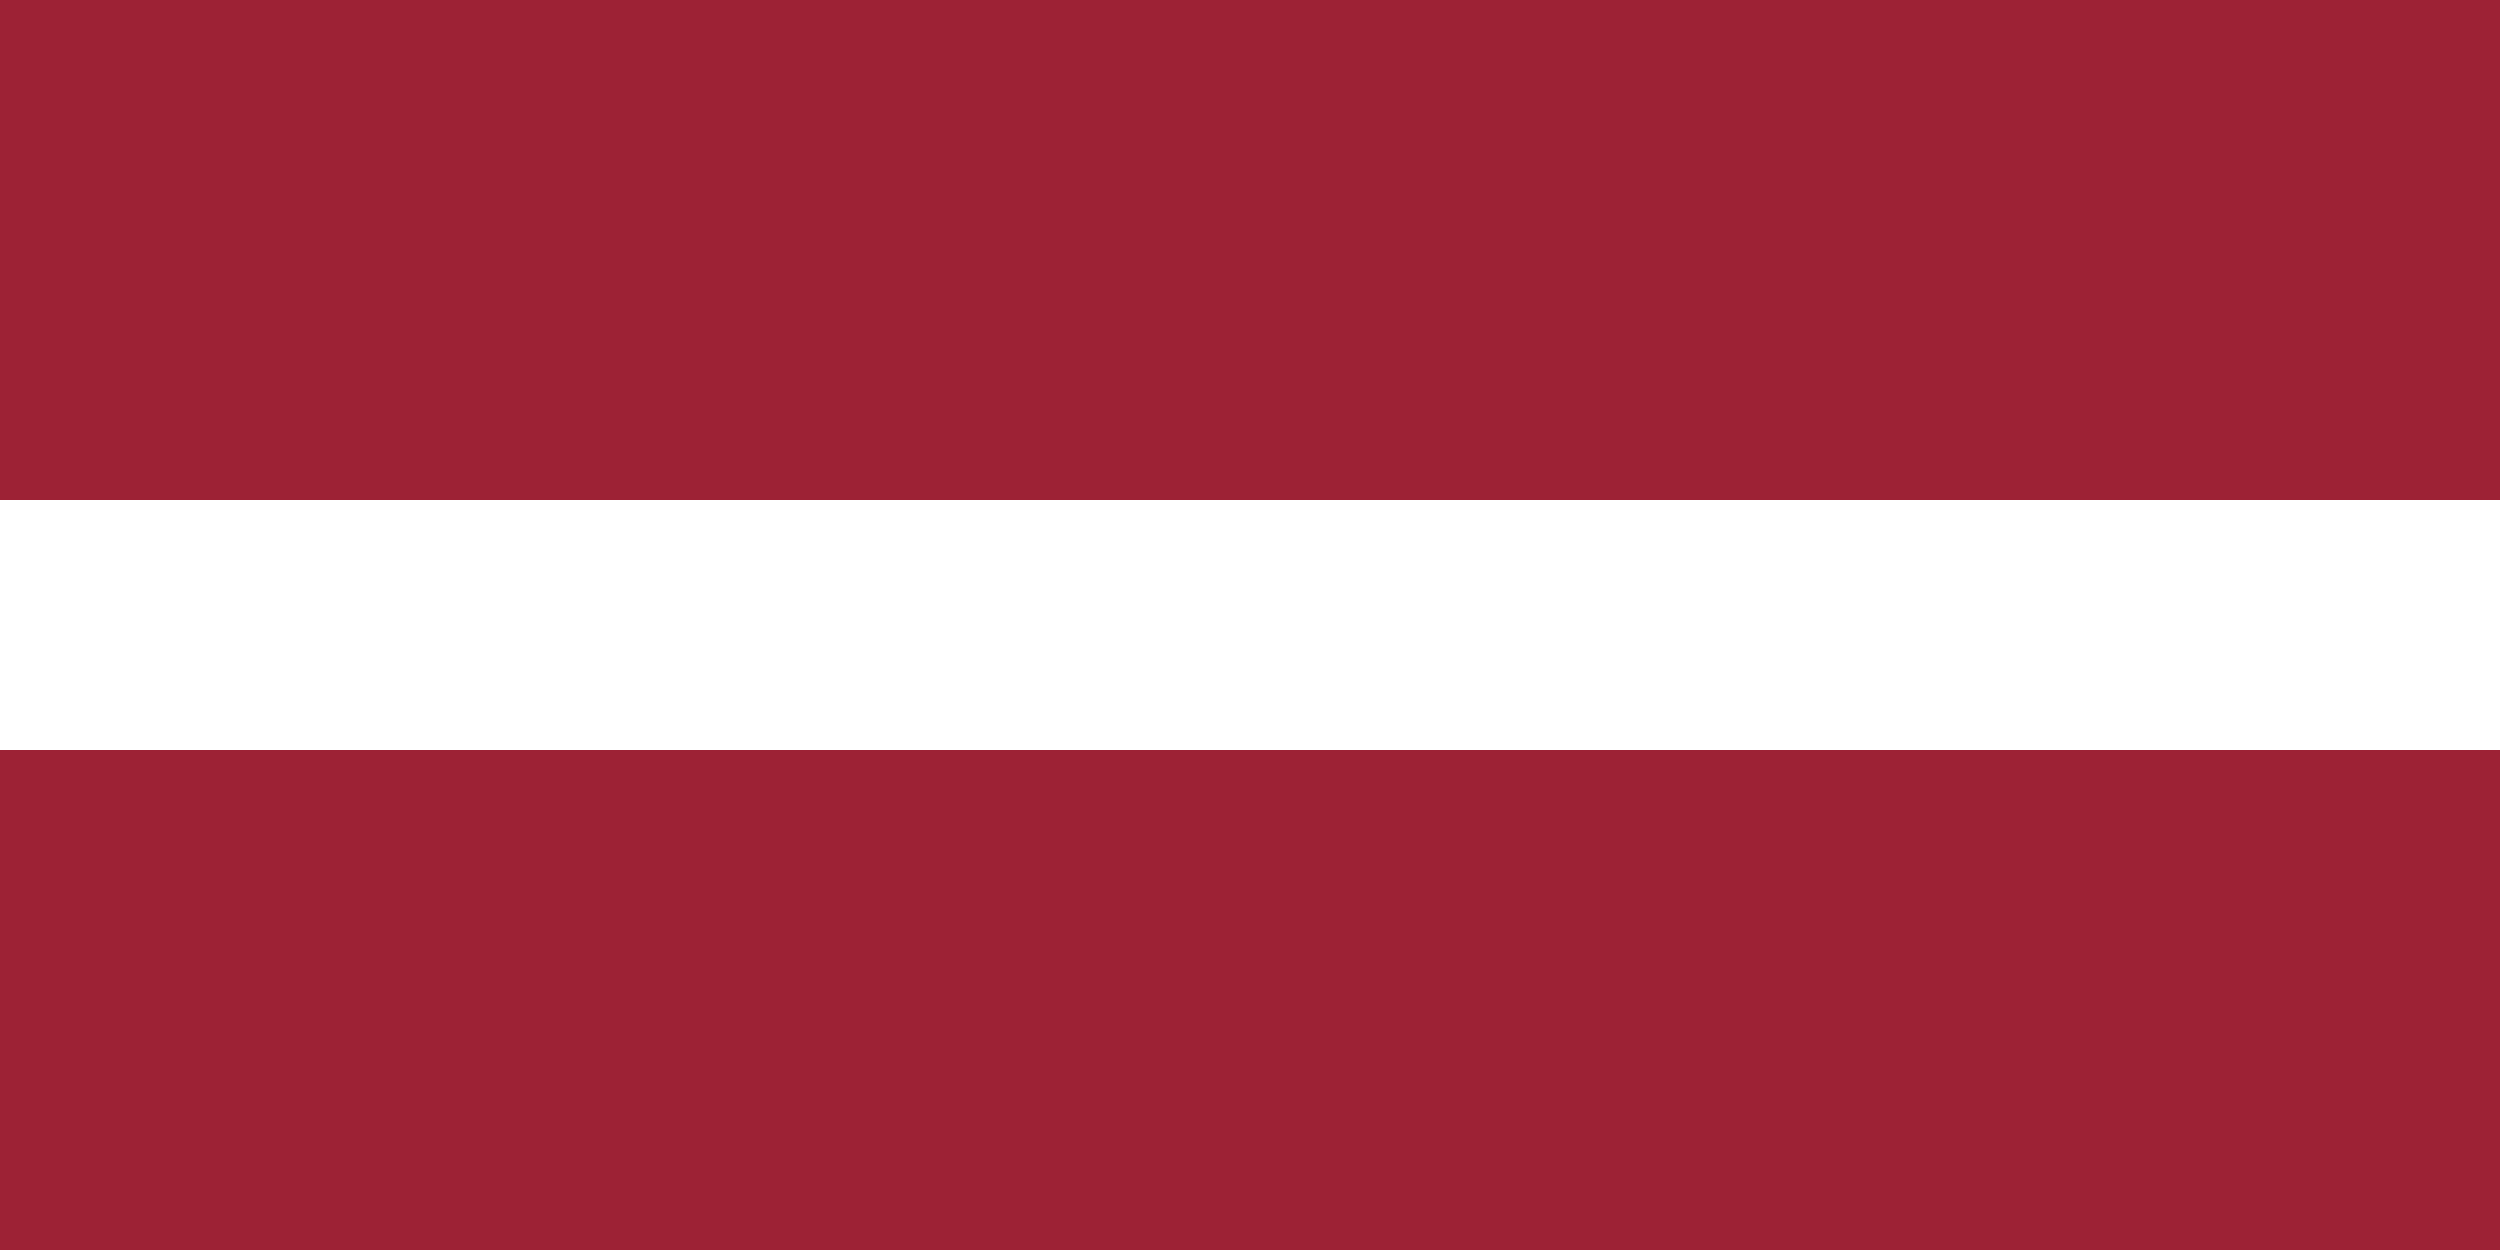
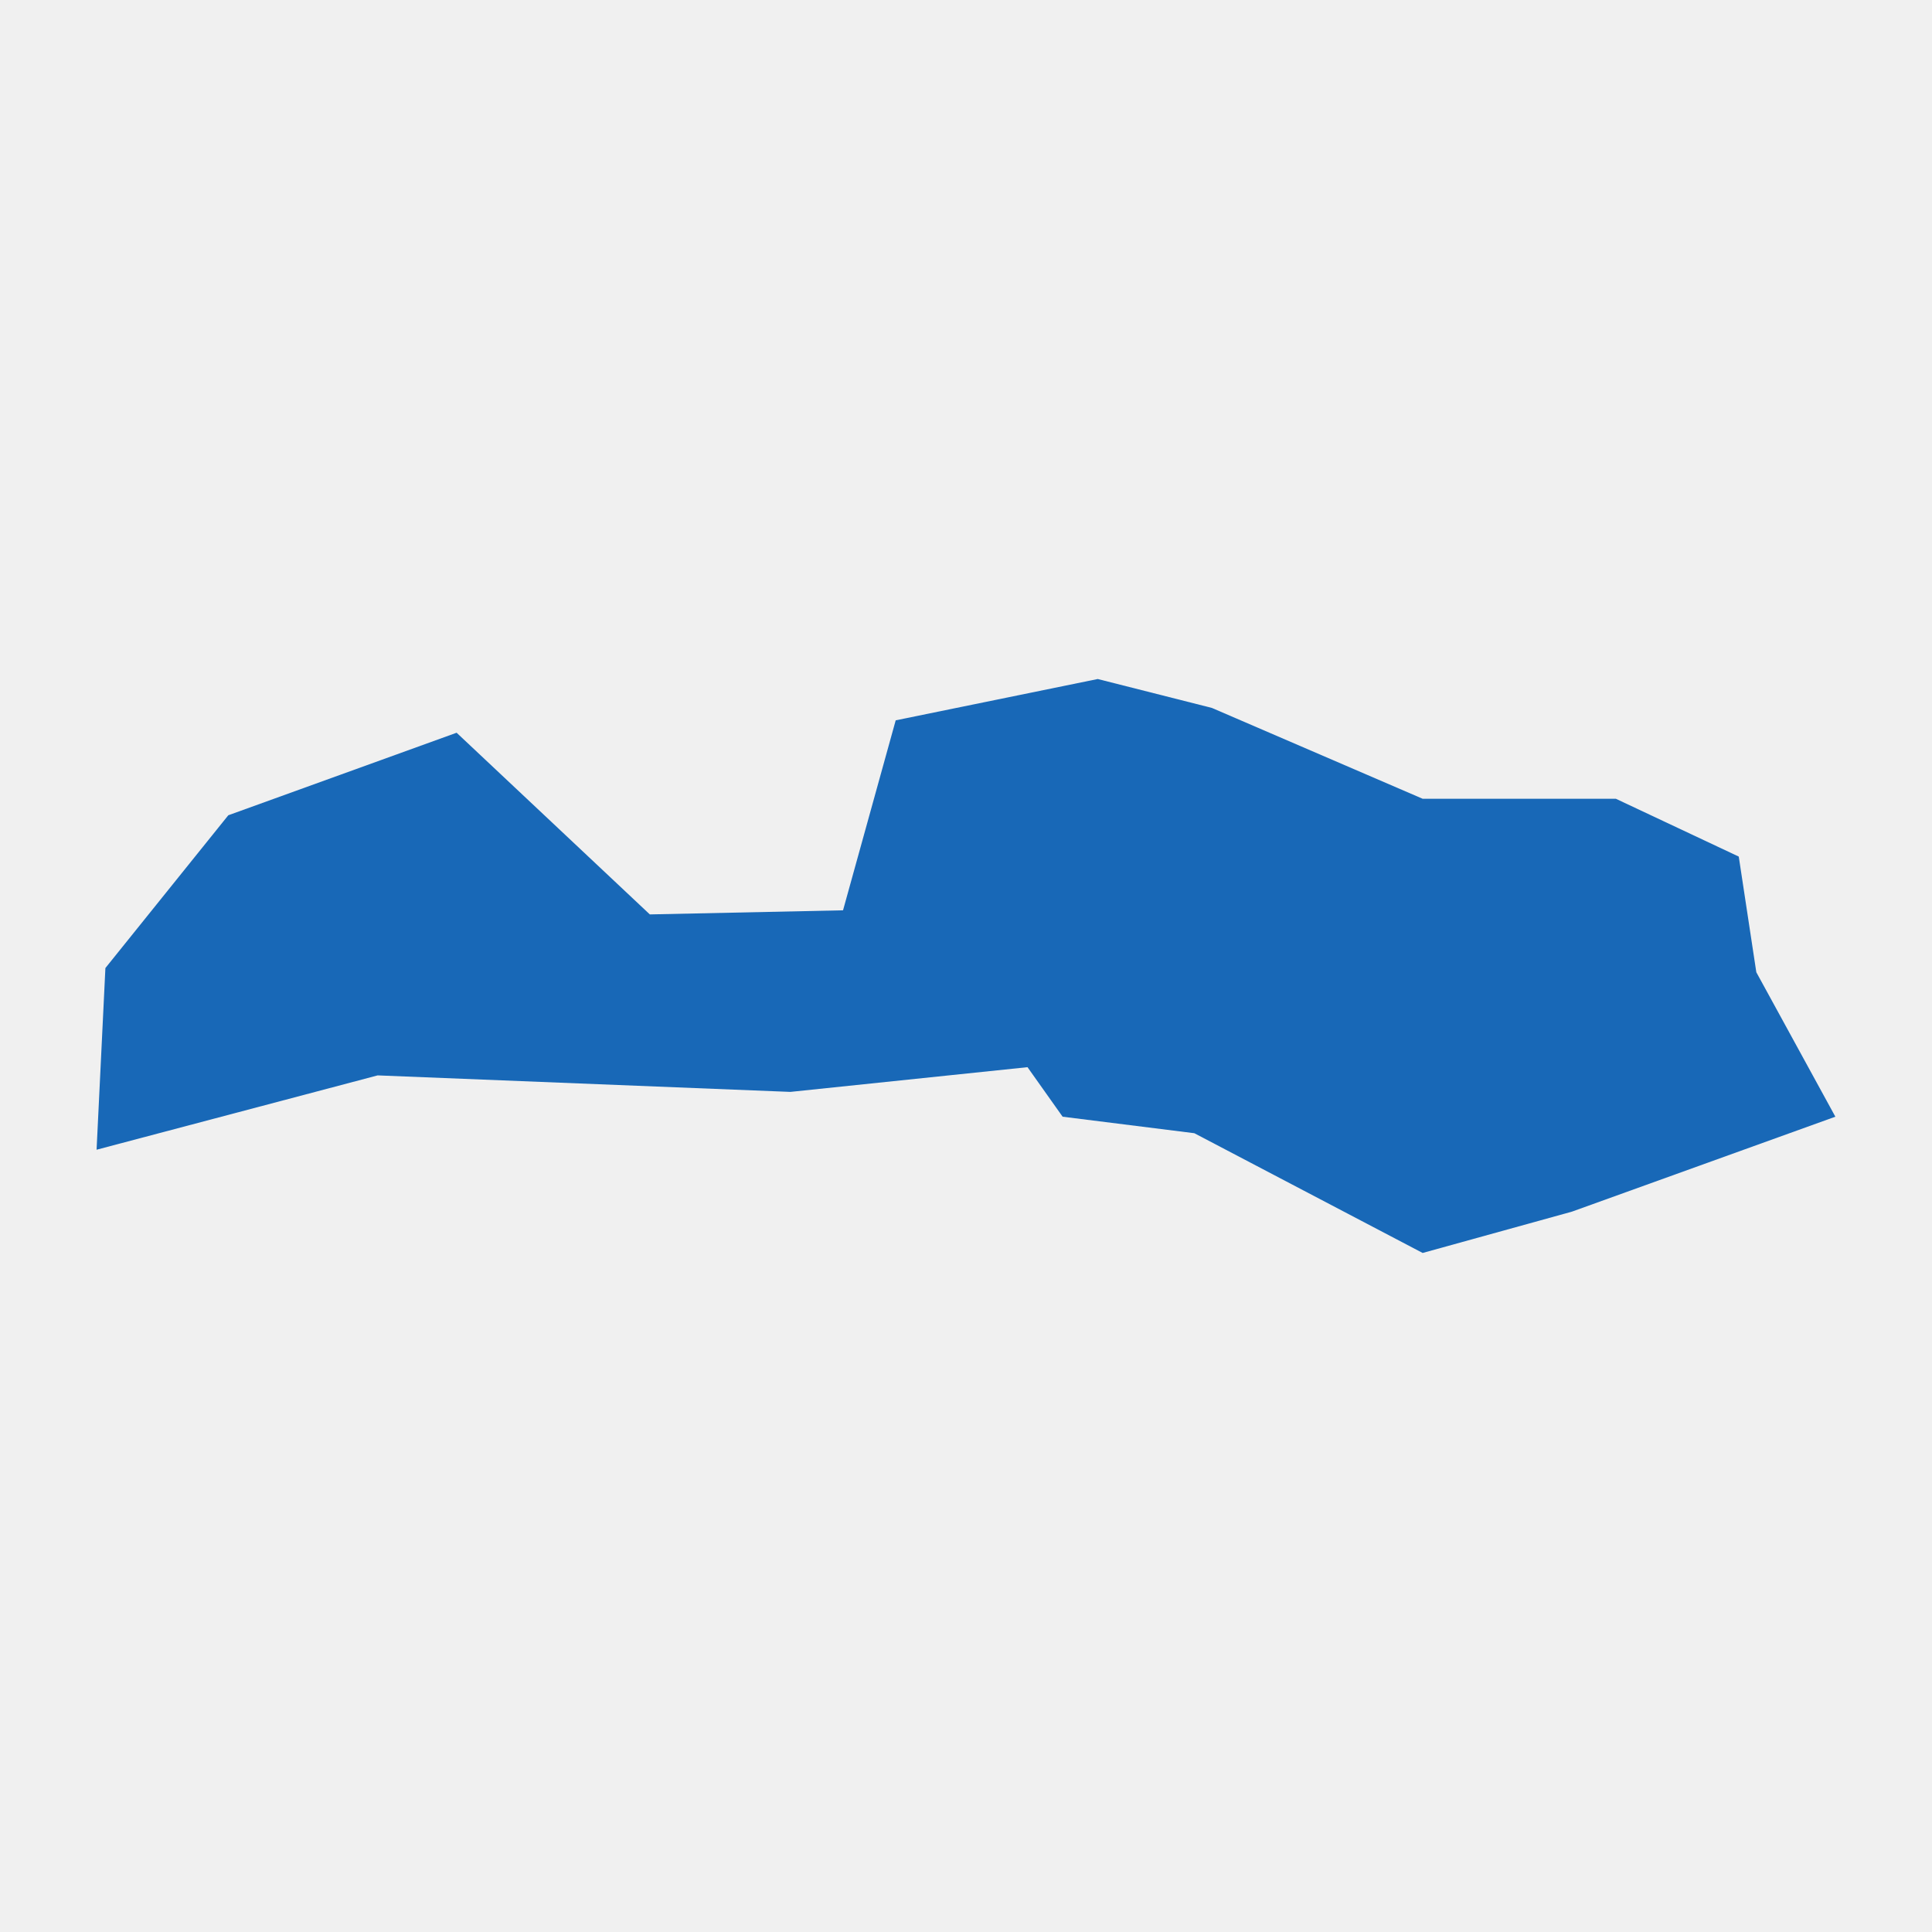
- <svg xmlns="http://www.w3.org/2000/svg" viewBox="0 0 6 3">
-   <path fill="#9D2235" d="M0 0h6v3H0" />
-   <path fill="#FFF" d="M0 1.2h6v.6H0" />
+ <svg xmlns="http://www.w3.org/2000/svg" version="1.0" viewBox="0 0 1024 1024" preserveAspectRatio="xMidYMid meet" width="1024pt" height="1024pt">
+   <g transform="translate(-26372.417,-22099.012)scale(46.29499)" fill="#000000" stroke="none">
+     <path d="M570.766,490.515L570.867,488.435L572.274,486.686L574.888,485.741L577.1,487.821L579.312,487.774L579.915,485.599L582.228,485.126L583.535,485.457L585.948,486.497L588.16,486.497L589.567,487.159L589.768,488.483L590.673,490.137L587.657,491.224L585.948,491.697L583.334,490.326L581.826,490.137L581.424,489.57L578.709,489.853L573.984,489.664Z" fill="#1868b7" />
+   </g>
</svg>
